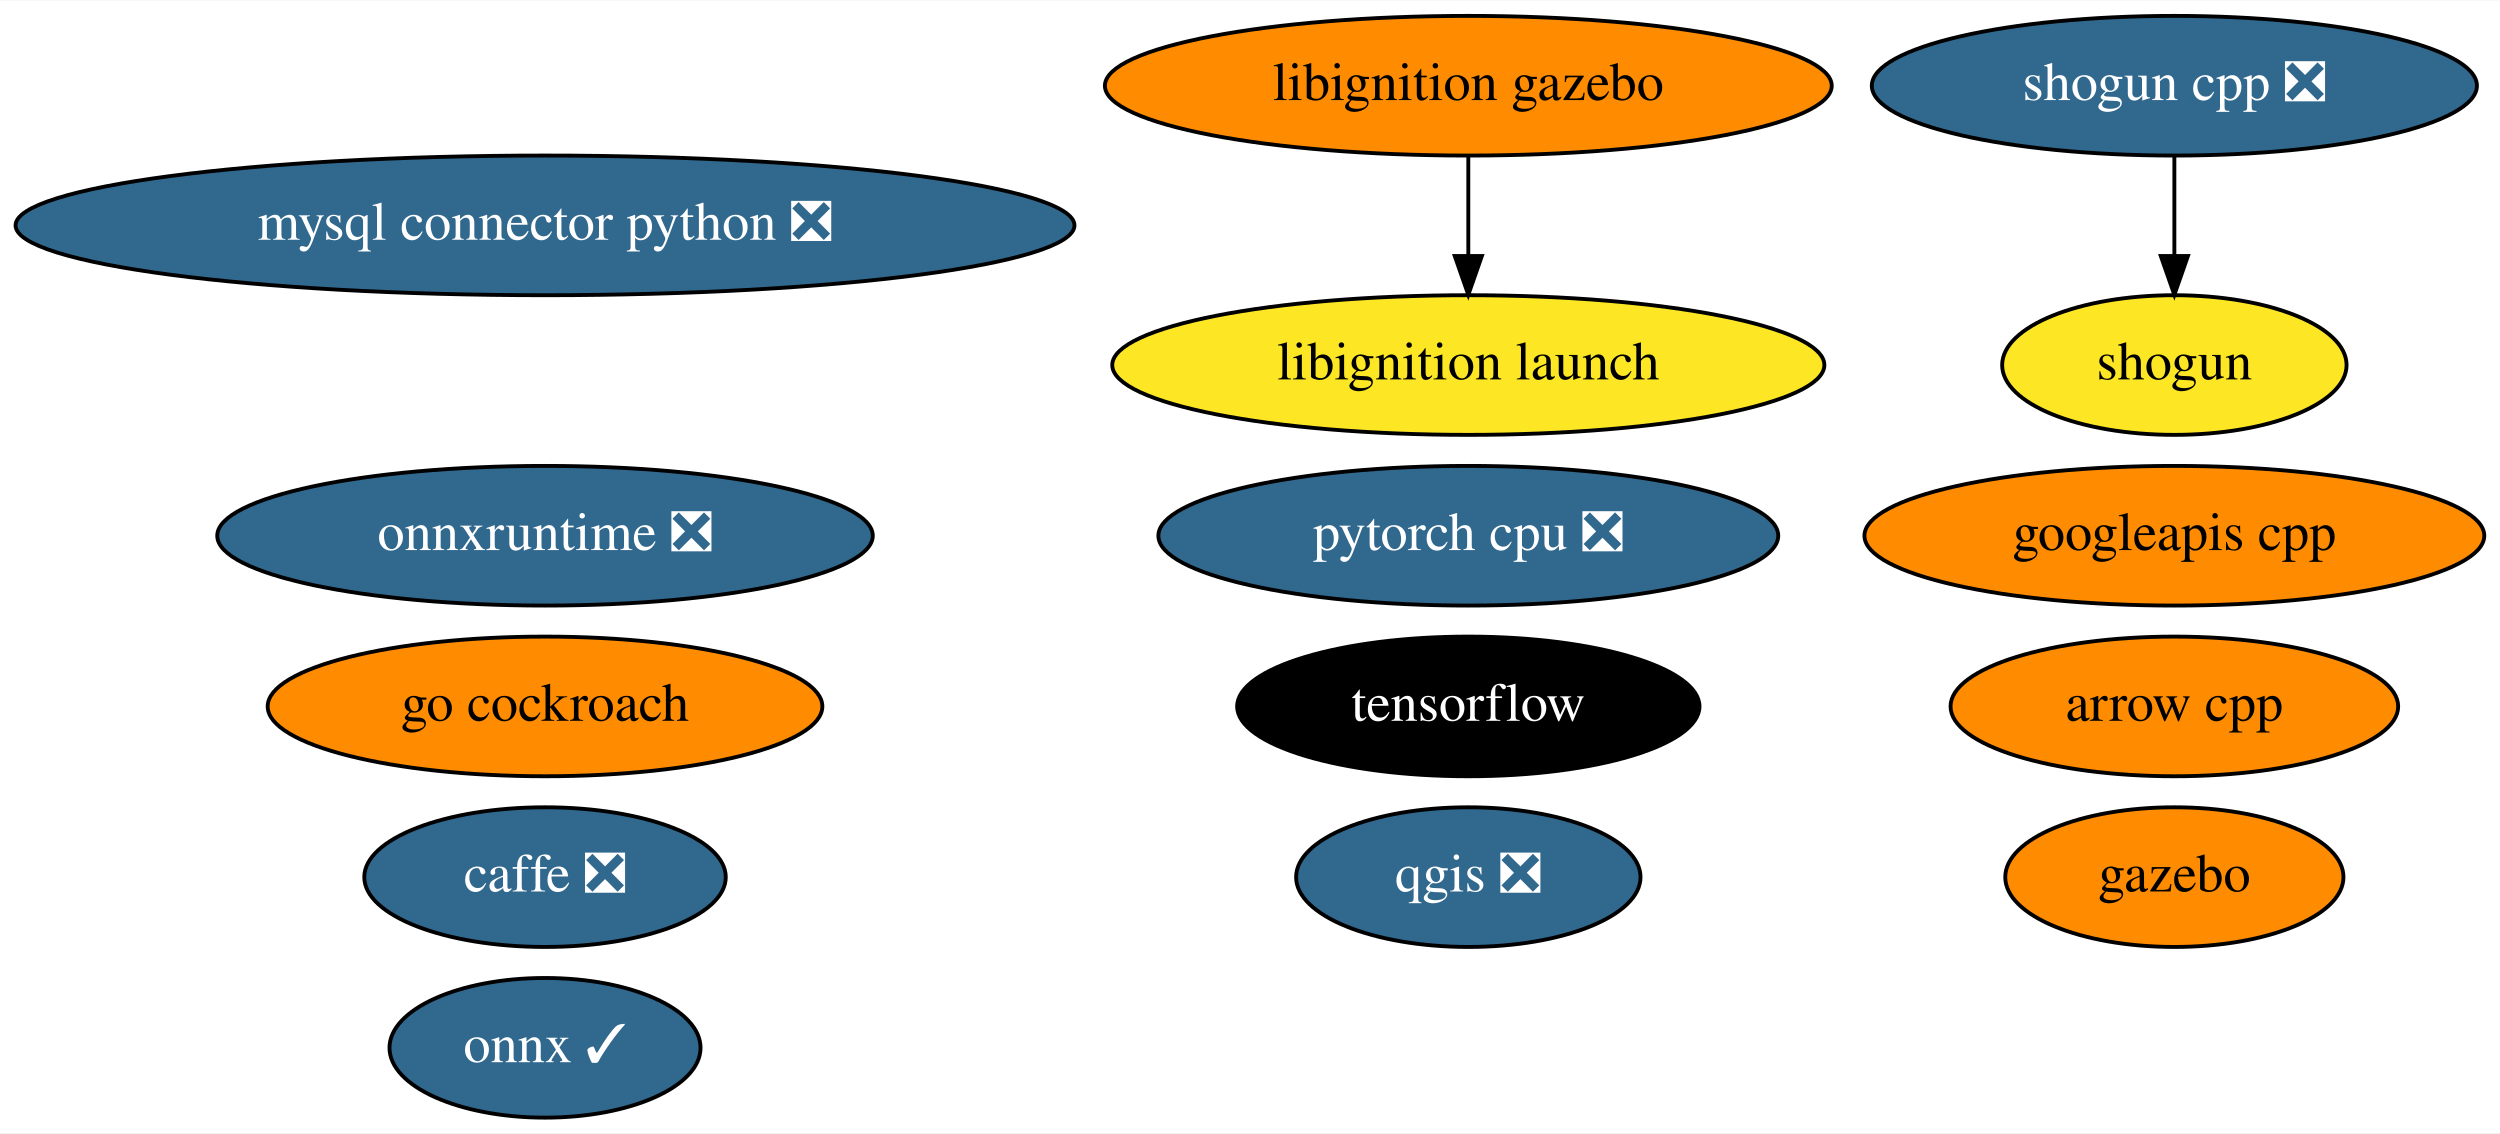
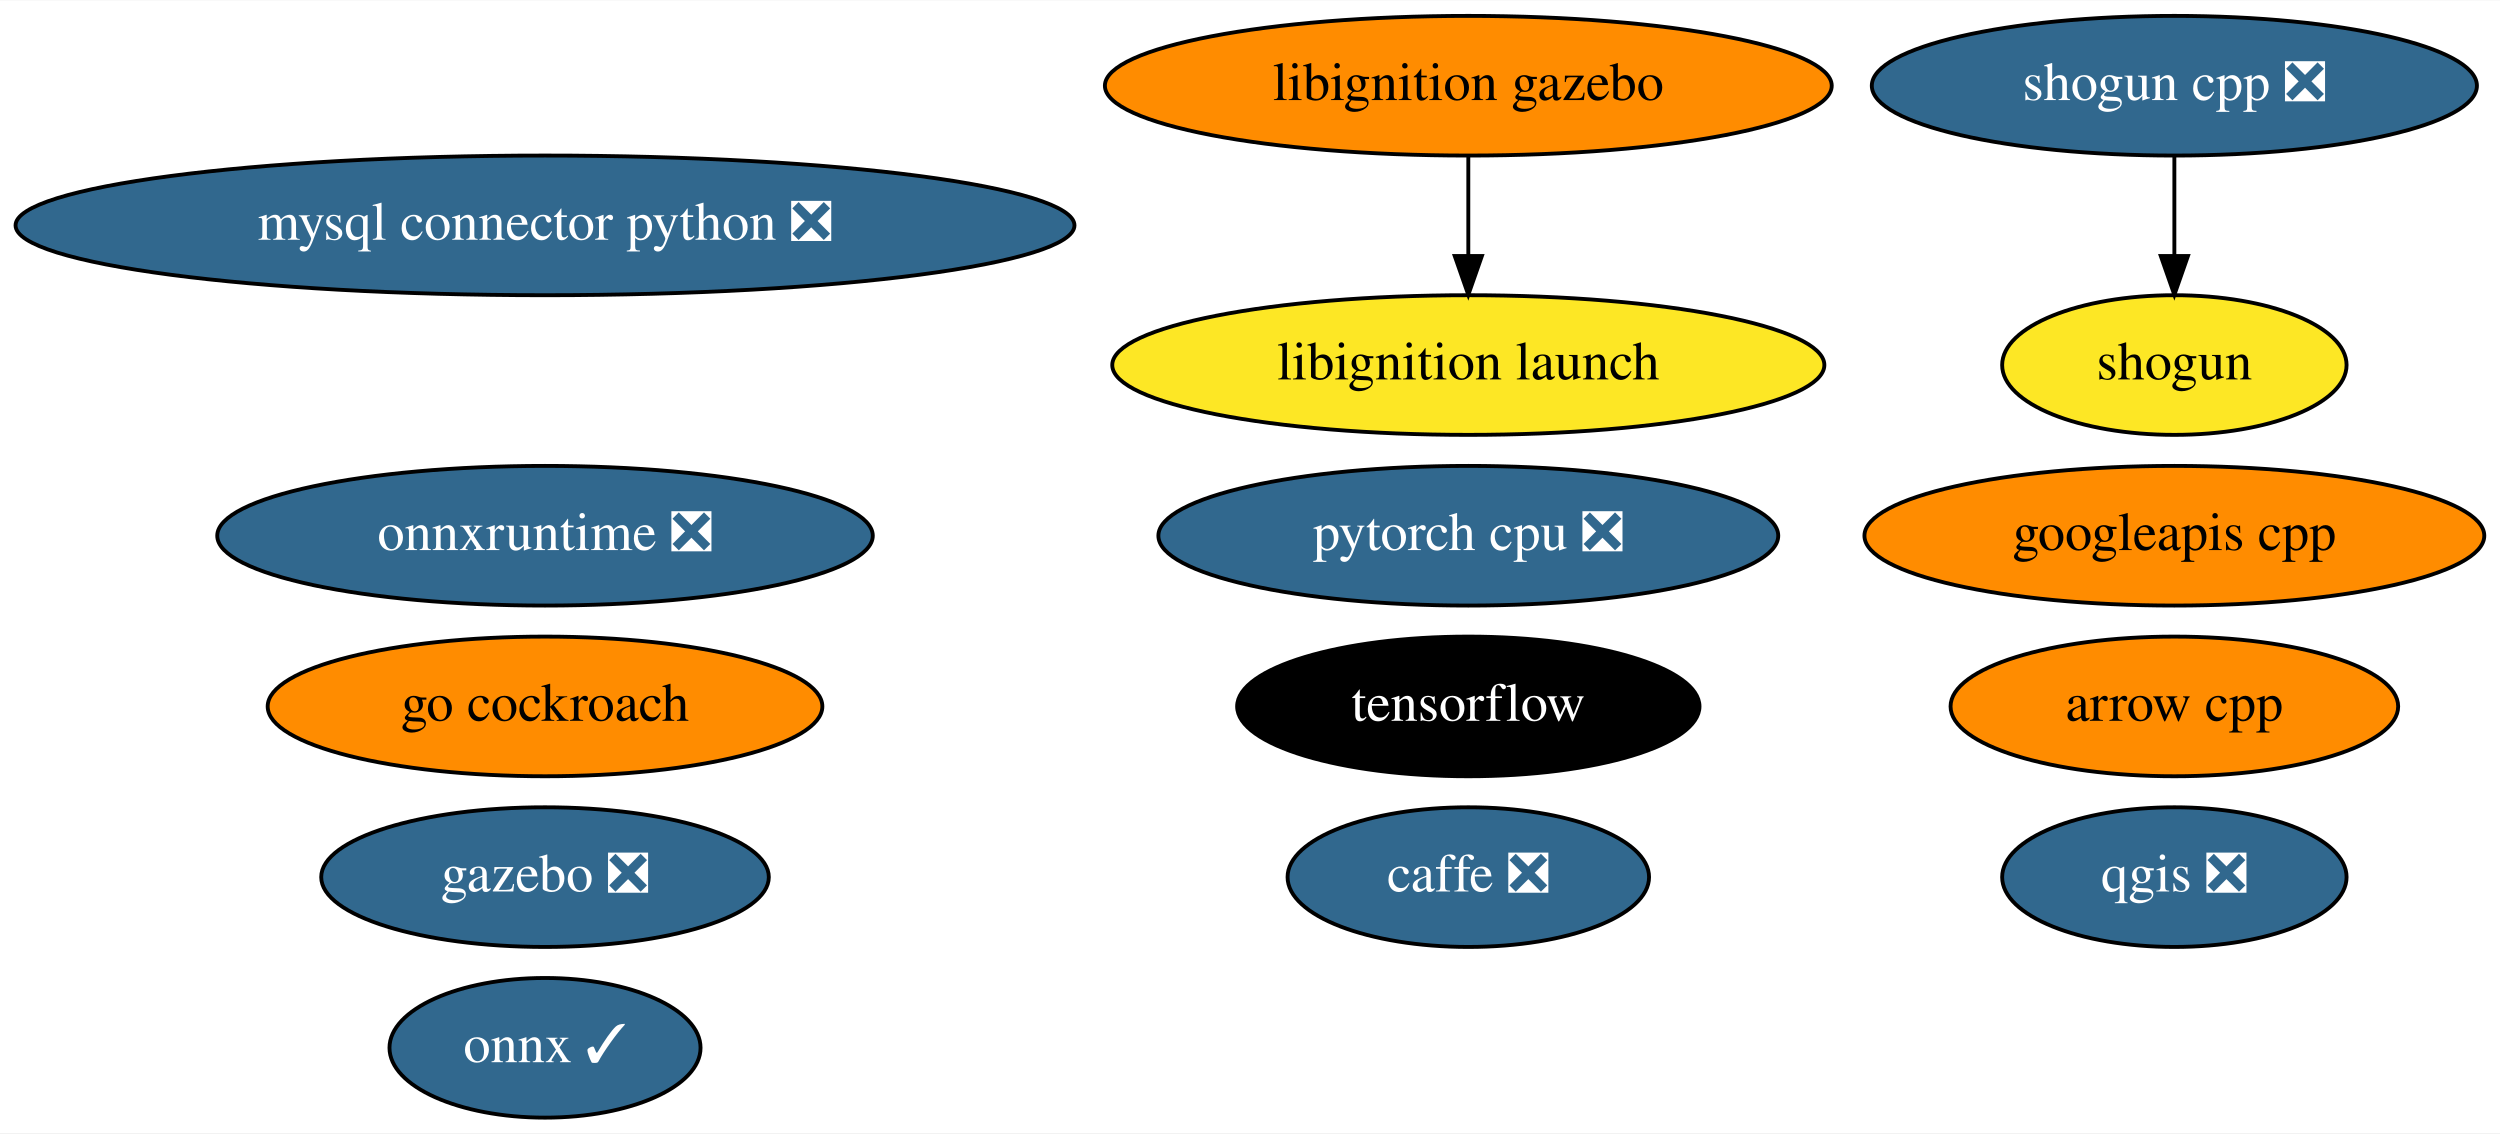
<svg xmlns="http://www.w3.org/2000/svg" xmlns:xlink="http://www.w3.org/1999/xlink" width="644pt" height="292pt" viewBox="0.00 0.00 644.43 292.00">
  <g id="graph0" class="graph" transform="scale(1 1) rotate(0) translate(4 288)">
    <polygon fill="white" stroke="transparent" points="-4,4 -4,-288 640.43,-288 640.43,4 -4,4" />
    <g id="node1" class="node">
      <g id="a_node1">
        <a xlink:href="https://github.com/conda-forge/arrow-cpp-feedstock" xlink:title="arrow cpp">
          <ellipse fill="#ff8c00" stroke="black" cx="556.49" cy="-106" rx="57.69" ry="18" />
          <text text-anchor="middle" x="556.49" y="-102.3" font-family="Times,serif" font-size="14.00">arrow cpp</text>
        </a>
      </g>
    </g>
    <g id="node2" class="node">
      <g id="a_node2">
        <a xlink:href="https://github.com/conda-forge/caffe-feedstock/pull/79" xlink:title="caffe ❎">
-           <ellipse fill="#31688e" stroke="black" cx="136.49" cy="-62" rx="46.59" ry="18" />
-           <text text-anchor="middle" x="136.49" y="-58.3" font-family="Times,serif" font-size="14.00" fill="white">caffe ❎</text>
+           <ellipse fill="#31688e" stroke="black" cx="374.49" cy="-62" rx="46.59" ry="18" />
+           <text text-anchor="middle" x="374.49" y="-58.3" font-family="Times,serif" font-size="14.00" fill="white">caffe ❎</text>
        </a>
      </g>
    </g>
    <g id="node3" class="node">
      <g id="a_node3">
        <a xlink:href="https://github.com/conda-forge/mysql-connector-python-feedstock/pull/62" xlink:title="mysql connector python ❎">
          <ellipse fill="#31688e" stroke="black" cx="136.49" cy="-230" rx="136.48" ry="18" />
          <text text-anchor="middle" x="136.49" y="-226.3" font-family="Times,serif" font-size="14.00" fill="white">mysql connector python ❎</text>
        </a>
      </g>
    </g>
    <g id="node4" class="node">
      <g id="a_node4">
        <a xlink:href="https://github.com/conda-forge/onnx-feedstock/pull/75" xlink:title="onnx ✓">
          <ellipse fill="#31688e" stroke="black" cx="136.49" cy="-18" rx="40.09" ry="18" />
          <text text-anchor="middle" x="136.49" y="-14.3" font-family="Times,serif" font-size="14.00" fill="white">onnx ✓</text>
        </a>
      </g>
    </g>
    <g id="node5" class="node">
      <g id="a_node5">
        <a xlink:href="https://github.com/conda-forge/qgis-feedstock/pull/236" xlink:title="qgis ❎">
-           <ellipse fill="#31688e" stroke="black" cx="374.49" cy="-62" rx="44.39" ry="18" />
-           <text text-anchor="middle" x="374.49" y="-58.3" font-family="Times,serif" font-size="14.00" fill="white">qgis ❎</text>
+           <ellipse fill="#31688e" stroke="black" cx="556.49" cy="-62" rx="44.39" ry="18" />
+           <text text-anchor="middle" x="556.49" y="-58.3" font-family="Times,serif" font-size="14.00" fill="white">qgis ❎</text>
        </a>
      </g>
    </g>
    <g id="node6" class="node">
      <g id="a_node6">
        <a xlink:href="https://github.com/conda-forge/shogun-feedstock" xlink:title="shogun">
          <ellipse fill="#fde725" stroke="black" cx="556.49" cy="-194" rx="44.39" ry="18" />
          <text text-anchor="middle" x="556.49" y="-190.3" font-family="Times,serif" font-size="14.00">shogun</text>
        </a>
      </g>
    </g>
    <g id="node7" class="node">
      <g id="a_node7">
        <a xlink:href="https://github.com/conda-forge/shogun-cpp-feedstock/pull/51" xlink:title="shogun cpp ❎">
          <ellipse fill="#31688e" stroke="black" cx="556.49" cy="-266" rx="77.99" ry="18" />
          <text text-anchor="middle" x="556.49" y="-262.3" font-family="Times,serif" font-size="14.00" fill="white">shogun cpp ❎</text>
        </a>
      </g>
    </g>
    <g id="edge1" class="edge">
      <path fill="none" stroke="black" d="M556.49,-247.7C556.49,-239.98 556.49,-230.71 556.49,-222.11" />
      <polygon fill="black" stroke="black" points="559.99,-222.1 556.49,-212.1 552.99,-222.1 559.99,-222.1" />
    </g>
    <g id="node8" class="node">
      <g id="a_node8">
        <a xlink:href="https://github.com/conda-forge/tensorflow-feedstock" xlink:title="tensorflow">
          <ellipse fill="#000000" stroke="black" cx="374.49" cy="-106" rx="59.59" ry="18" />
          <text text-anchor="middle" x="374.49" y="-102.3" font-family="Times,serif" font-size="14.00" fill="white">tensorflow</text>
        </a>
      </g>
    </g>
    <g id="node9" class="node">
      <g id="a_node9">
        <a xlink:href="https://github.com/conda-forge/pytorch-cpu-feedstock/pull/97" xlink:title="pytorch cpu ❎">
          <ellipse fill="#31688e" stroke="black" cx="374.49" cy="-150" rx="79.89" ry="18" />
          <text text-anchor="middle" x="374.49" y="-146.3" font-family="Times,serif" font-size="14.00" fill="white">pytorch cpu ❎</text>
        </a>
      </g>
    </g>
    <g id="node10" class="node">
      <g id="a_node10">
-         <a xlink:href="https://github.com/conda-forge/gazebo-feedstock" xlink:title="gazebo">
-           <ellipse fill="#ff8c00" stroke="black" cx="556.49" cy="-62" rx="43.59" ry="18" />
-           <text text-anchor="middle" x="556.49" y="-58.3" font-family="Times,serif" font-size="14.00">gazebo</text>
+         <a xlink:href="https://github.com/conda-forge/gazebo-feedstock/pull/128" xlink:title="gazebo ❎">
+           <ellipse fill="#31688e" stroke="black" cx="136.49" cy="-62" rx="57.69" ry="18" />
+           <text text-anchor="middle" x="136.49" y="-58.3" font-family="Times,serif" font-size="14.00" fill="white">gazebo ❎</text>
        </a>
      </g>
    </g>
    <g id="node11" class="node">
      <g id="a_node11">
        <a xlink:href="https://github.com/conda-forge/googleapis-cpp-feedstock" xlink:title="googleapis cpp">
          <ellipse fill="#ff8c00" stroke="black" cx="556.49" cy="-150" rx="79.89" ry="18" />
          <text text-anchor="middle" x="556.49" y="-146.3" font-family="Times,serif" font-size="14.00">googleapis cpp</text>
        </a>
      </g>
    </g>
    <g id="node12" class="node">
      <g id="a_node12">
        <a xlink:href="https://github.com/conda-forge/go-cockroach-feedstock" xlink:title="go cockroach">
          <ellipse fill="#ff8c00" stroke="black" cx="136.49" cy="-106" rx="71.49" ry="18" />
          <text text-anchor="middle" x="136.49" y="-102.3" font-family="Times,serif" font-size="14.00">go cockroach</text>
        </a>
      </g>
    </g>
    <g id="node13" class="node">
      <g id="a_node13">
        <a xlink:href="https://github.com/conda-forge/libignition-gazebo-feedstock" xlink:title="libignition gazebo">
          <ellipse fill="#ff8c00" stroke="black" cx="374.49" cy="-266" rx="93.68" ry="18" />
          <text text-anchor="middle" x="374.49" y="-262.3" font-family="Times,serif" font-size="14.00">libignition gazebo</text>
        </a>
      </g>
    </g>
    <g id="node14" class="node">
      <g id="a_node14">
        <a xlink:href="https://github.com/conda-forge/libignition-launch-feedstock" xlink:title="libignition launch">
          <ellipse fill="#fde725" stroke="black" cx="374.49" cy="-194" rx="91.78" ry="18" />
          <text text-anchor="middle" x="374.49" y="-190.3" font-family="Times,serif" font-size="14.00">libignition launch</text>
        </a>
      </g>
    </g>
    <g id="edge2" class="edge">
      <path fill="none" stroke="black" d="M374.49,-247.7C374.49,-239.98 374.49,-230.71 374.49,-222.11" />
      <polygon fill="black" stroke="black" points="377.99,-222.1 374.49,-212.1 370.99,-222.1 377.99,-222.1" />
    </g>
    <g id="node15" class="node">
      <g id="a_node15">
        <a xlink:href="https://github.com/conda-forge/onnxruntime-feedstock/pull/32" xlink:title="onnxruntime ❎">
          <ellipse fill="#31688e" stroke="black" cx="136.49" cy="-150" rx="84.49" ry="18" />
          <text text-anchor="middle" x="136.49" y="-146.3" font-family="Times,serif" font-size="14.00" fill="white">onnxruntime ❎</text>
        </a>
      </g>
    </g>
  </g>
</svg>
